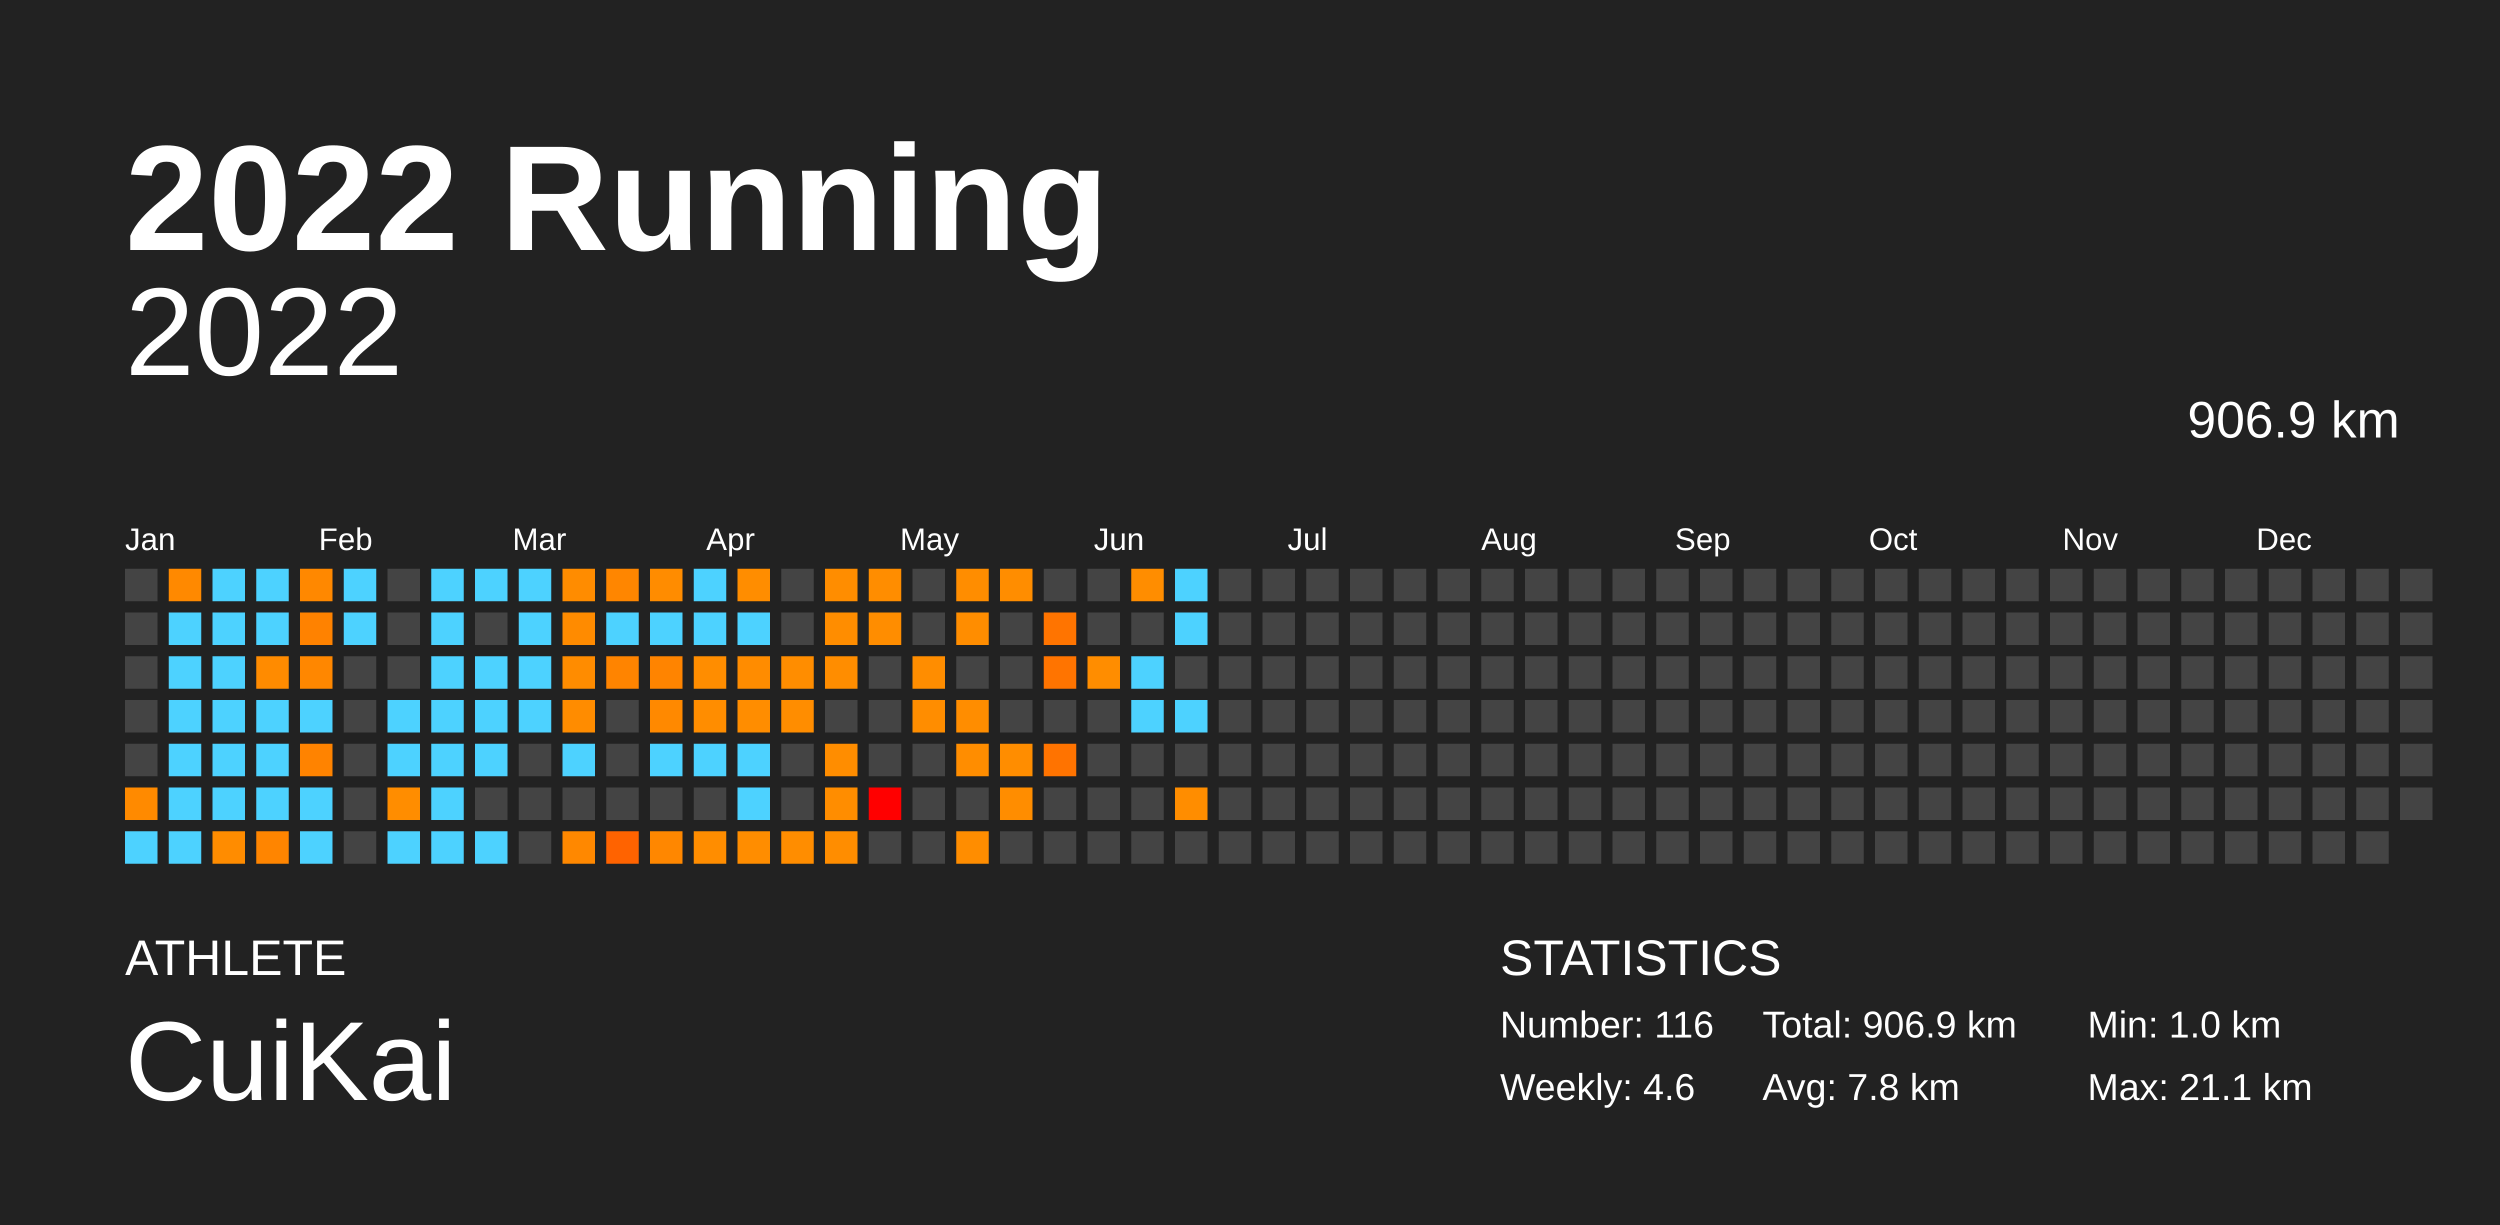
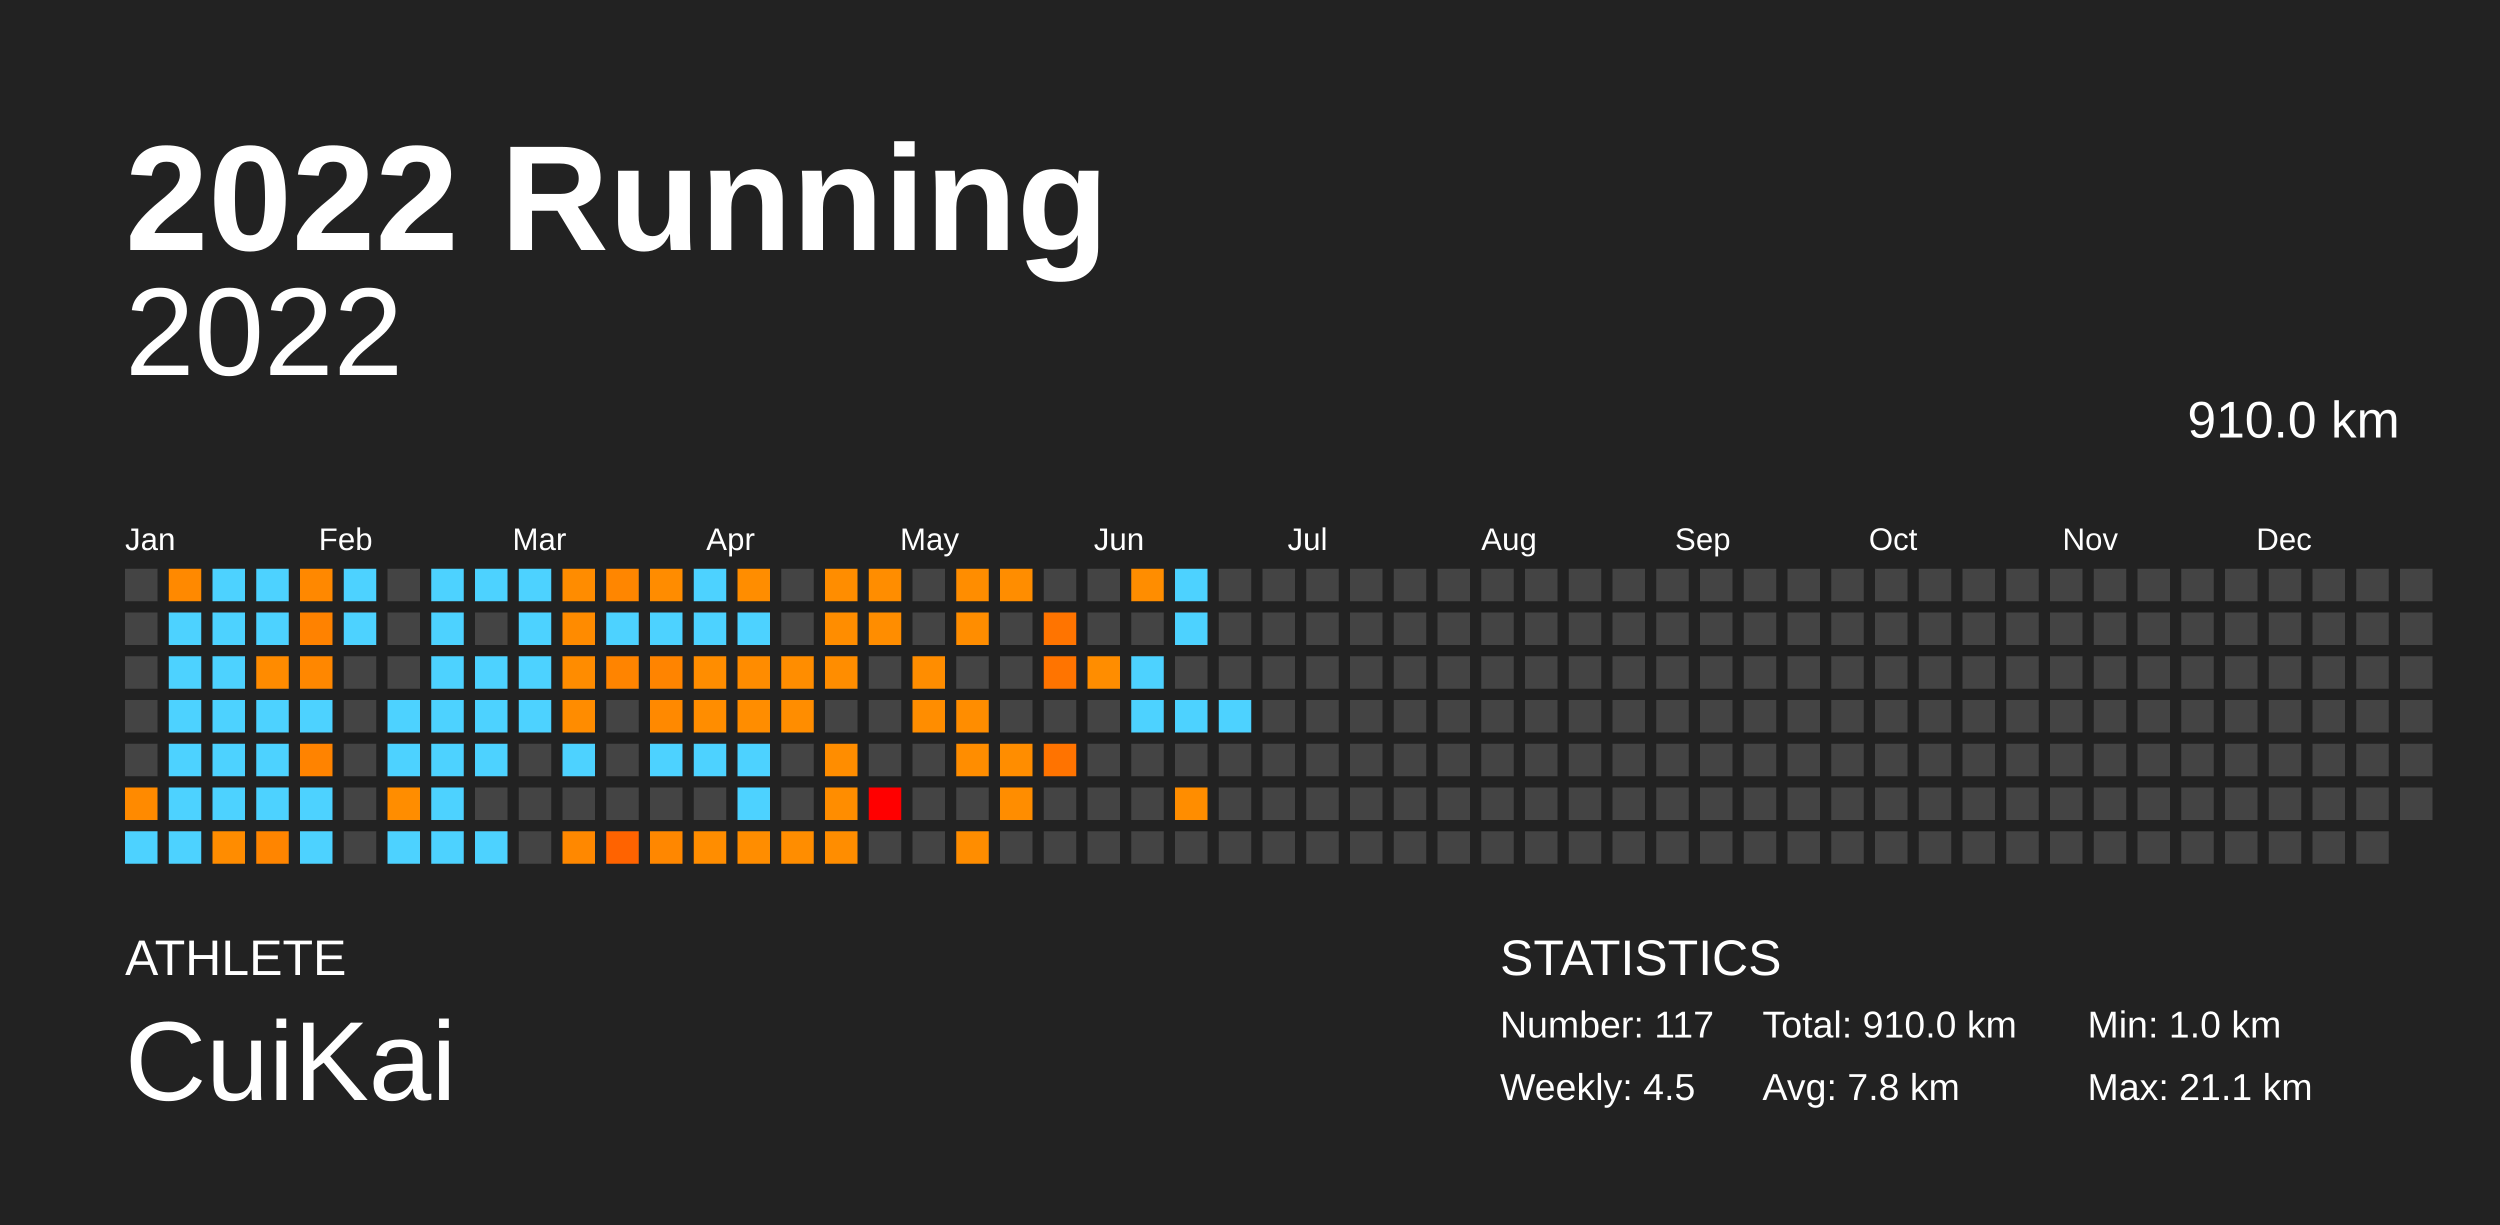
<svg xmlns="http://www.w3.org/2000/svg" baseProfile="full" height="98mm" version="1.1" viewBox="0,0,200,98" width="200mm">
  <defs />
  <rect fill="#222222" height="98" width="200" x="0" y="0" />
  <text fill="#FFFFFF" style="font-size:12px; font-family:Arial; font-weight:bold;" x="10" y="20">2022 Running</text>
  <text fill="#FFFFFF" style="font-size:4px; font-family:Arial" x="10" y="78">ATHLETE</text>
  <text fill="#FFFFFF" style="font-size:9px; font-family:Arial" x="10" y="88">CuiKai</text>
  <text fill="#FFFFFF" style="font-size:4px; font-family:Arial" x="120" y="78">STATISTICS</text>
-   <text fill="#FFFFFF" style="font-size:3px; font-family:Arial" x="120" y="83">Number: 116</text>
-   <text fill="#FFFFFF" style="font-size:3px; font-family:Arial" x="120" y="88">Weekly: 4.6</text>
-   <text fill="#FFFFFF" style="font-size:3px; font-family:Arial" x="141" y="83">Total: 906.9 km</text>
+   <text fill="#FFFFFF" style="font-size:3px; font-family:Arial" x="120" y="83">Number: 117</text>
+   <text fill="#FFFFFF" style="font-size:3px; font-family:Arial" x="120" y="88">Weekly: 4.5</text>
+   <text fill="#FFFFFF" style="font-size:3px; font-family:Arial" x="141" y="83">Total: 910.0 km</text>
  <text fill="#FFFFFF" style="font-size:3px; font-family:Arial" x="141" y="88">Avg: 7.8 km</text>
  <text fill="#FFFFFF" style="font-size:3px; font-family:Arial" x="167" y="83">Min: 1.0 km</text>
  <text fill="#FFFFFF" style="font-size:3px; font-family:Arial" x="167" y="88">Max: 21.1 km</text>
  <text alignment-baseline="hanging" fill="#FFFFFF" style="font-size:10.0px; font-family:Arial;" x="10" y="30">2022</text>
-   <text alignment-baseline="hanging" fill="#FFFFFF" style="font-size:4.125px; font-family:Arial;" x="175" y="35">906.9 km</text>
+   <text alignment-baseline="hanging" fill="#FFFFFF" style="font-size:4.125px; font-family:Arial;" x="175" y="35">910.0 km</text>
  <text fill="#FFFFFF" style="font-size:2.5px; font-family:Arial" x="10.0" y="44">Jan</text>
  <text fill="#FFFFFF" style="font-size:2.5px; font-family:Arial" x="25.5" y="44">Feb</text>
  <text fill="#FFFFFF" style="font-size:2.5px; font-family:Arial" x="41.0" y="44">Mar</text>
  <text fill="#FFFFFF" style="font-size:2.5px; font-family:Arial" x="56.5" y="44">Apr</text>
  <text fill="#FFFFFF" style="font-size:2.5px; font-family:Arial" x="72.0" y="44">May</text>
  <text fill="#FFFFFF" style="font-size:2.5px; font-family:Arial" x="87.5" y="44">Jun</text>
  <text fill="#FFFFFF" style="font-size:2.5px; font-family:Arial" x="103.0" y="44">Jul</text>
  <text fill="#FFFFFF" style="font-size:2.5px; font-family:Arial" x="118.5" y="44">Aug</text>
  <text fill="#FFFFFF" style="font-size:2.5px; font-family:Arial" x="134.0" y="44">Sep</text>
  <text fill="#FFFFFF" style="font-size:2.5px; font-family:Arial" x="149.5" y="44">Oct</text>
  <text fill="#FFFFFF" style="font-size:2.5px; font-family:Arial" x="165.0" y="44">Nov</text>
  <text fill="#FFFFFF" style="font-size:2.5px; font-family:Arial" x="180.5" y="44">Dec</text>
  <rect fill="#444444" height="2.6" width="2.6" x="10.0" y="45.5" />
  <rect fill="#444444" height="2.6" width="2.6" x="10.0" y="49.0" />
  <rect fill="#444444" height="2.6" width="2.6" x="10.0" y="52.5" />
  <rect fill="#444444" height="2.6" width="2.6" x="10.0" y="56.0" />
  <rect fill="#444444" height="2.6" width="2.6" x="10.0" y="59.5" />
  <rect fill="#ff8a00" height="2.6" width="2.6" x="10.0" y="63.0" />
  <rect fill="#4dd2ff" height="2.6" width="2.6" x="10.0" y="66.5" />
  <rect fill="#ff8900" height="2.6" width="2.6" x="13.5" y="45.5" />
  <rect fill="#4dd2ff" height="2.6" width="2.6" x="13.5" y="49.0" />
  <rect fill="#4dd2ff" height="2.6" width="2.6" x="13.5" y="52.5" />
  <rect fill="#4dd2ff" height="2.6" width="2.6" x="13.5" y="56.0" />
  <rect fill="#4dd2ff" height="2.6" width="2.6" x="13.5" y="59.5" />
  <rect fill="#4dd2ff" height="2.6" width="2.6" x="13.5" y="63.0" />
  <rect fill="#4dd2ff" height="2.6" width="2.6" x="13.5" y="66.5" />
  <rect fill="#4dd2ff" height="2.6" width="2.6" x="17.0" y="45.5" />
  <rect fill="#4dd2ff" height="2.6" width="2.6" x="17.0" y="49.0" />
  <rect fill="#4dd2ff" height="2.6" width="2.6" x="17.0" y="52.5" />
  <rect fill="#4dd2ff" height="2.6" width="2.6" x="17.0" y="56.0" />
  <rect fill="#4dd2ff" height="2.6" width="2.6" x="17.0" y="59.5" />
  <rect fill="#4dd2ff" height="2.6" width="2.6" x="17.0" y="63.0" />
  <rect fill="#ff8c00" height="2.6" width="2.6" x="17.0" y="66.5" />
  <rect fill="#4dd2ff" height="2.6" width="2.6" x="20.5" y="45.5" />
  <rect fill="#4dd2ff" height="2.6" width="2.6" x="20.5" y="49.0" />
  <rect fill="#ff8b00" height="2.6" width="2.6" x="20.5" y="52.5" />
  <rect fill="#4dd2ff" height="2.6" width="2.6" x="20.5" y="56.0" />
  <rect fill="#4dd2ff" height="2.6" width="2.6" x="20.5" y="59.5" />
  <rect fill="#4dd2ff" height="2.6" width="2.6" x="20.5" y="63.0" />
  <rect fill="#ff8500" height="2.6" width="2.6" x="20.5" y="66.5" />
  <rect fill="#ff8800" height="2.6" width="2.6" x="24.0" y="45.5" />
  <rect fill="#ff8200" height="2.6" width="2.6" x="24.0" y="49.0" />
  <rect fill="#ff8700" height="2.6" width="2.6" x="24.0" y="52.5" />
  <rect fill="#4dd2ff" height="2.6" width="2.6" x="24.0" y="56.0" />
  <rect fill="#ff8300" height="2.6" width="2.6" x="24.0" y="59.5" />
  <rect fill="#4dd2ff" height="2.6" width="2.6" x="24.0" y="63.0" />
  <rect fill="#4dd2ff" height="2.6" width="2.6" x="24.0" y="66.5" />
  <rect fill="#4dd2ff" height="2.6" width="2.6" x="27.5" y="45.5" />
  <rect fill="#4dd2ff" height="2.6" width="2.6" x="27.5" y="49.0" />
  <rect fill="#444444" height="2.6" width="2.6" x="27.5" y="52.5" />
  <rect fill="#444444" height="2.6" width="2.6" x="27.5" y="56.0" />
  <rect fill="#444444" height="2.6" width="2.6" x="27.5" y="59.5" />
  <rect fill="#444444" height="2.6" width="2.6" x="27.5" y="63.0" />
  <rect fill="#444444" height="2.6" width="2.6" x="27.5" y="66.5" />
  <rect fill="#444444" height="2.6" width="2.6" x="31.0" y="45.5" />
  <rect fill="#444444" height="2.6" width="2.6" x="31.0" y="49.0" />
  <rect fill="#444444" height="2.6" width="2.6" x="31.0" y="52.5" />
  <rect fill="#4dd2ff" height="2.6" width="2.6" x="31.0" y="56.0" />
  <rect fill="#4dd2ff" height="2.6" width="2.6" x="31.0" y="59.5" />
  <rect fill="#ff8d00" height="2.6" width="2.6" x="31.0" y="63.0" />
  <rect fill="#4dd2ff" height="2.6" width="2.6" x="31.0" y="66.5" />
  <rect fill="#4dd2ff" height="2.6" width="2.6" x="34.5" y="45.5" />
  <rect fill="#4dd2ff" height="2.6" width="2.6" x="34.5" y="49.0" />
  <rect fill="#4dd2ff" height="2.6" width="2.6" x="34.5" y="52.5" />
  <rect fill="#4dd2ff" height="2.6" width="2.6" x="34.5" y="56.0" />
  <rect fill="#4dd2ff" height="2.6" width="2.6" x="34.5" y="59.5" />
  <rect fill="#4dd2ff" height="2.6" width="2.6" x="34.5" y="63.0" />
  <rect fill="#4dd2ff" height="2.6" width="2.6" x="34.5" y="66.5" />
  <rect fill="#4dd2ff" height="2.6" width="2.6" x="38.0" y="45.5" />
  <rect fill="#444444" height="2.6" width="2.6" x="38.0" y="49.0" />
  <rect fill="#4dd2ff" height="2.6" width="2.6" x="38.0" y="52.5" />
  <rect fill="#4dd2ff" height="2.6" width="2.6" x="38.0" y="56.0" />
  <rect fill="#4dd2ff" height="2.6" width="2.6" x="38.0" y="59.5" />
  <rect fill="#444444" height="2.6" width="2.6" x="38.0" y="63.0" />
  <rect fill="#4dd2ff" height="2.6" width="2.6" x="38.0" y="66.5" />
  <rect fill="#4dd2ff" height="2.6" width="2.6" x="41.5" y="45.5" />
  <rect fill="#4dd2ff" height="2.6" width="2.6" x="41.5" y="49.0" />
  <rect fill="#4dd2ff" height="2.6" width="2.6" x="41.5" y="52.5" />
  <rect fill="#4dd2ff" height="2.6" width="2.6" x="41.5" y="56.0" />
  <rect fill="#444444" height="2.6" width="2.6" x="41.5" y="59.5" />
  <rect fill="#444444" height="2.6" width="2.6" x="41.5" y="63.0" />
  <rect fill="#444444" height="2.6" width="2.6" x="41.5" y="66.5" />
  <rect fill="#ff8c00" height="2.6" width="2.6" x="45.0" y="45.5" />
  <rect fill="#ff8b00" height="2.6" width="2.6" x="45.0" y="49.0" />
  <rect fill="#ff8c00" height="2.6" width="2.6" x="45.0" y="52.5" />
  <rect fill="#ff8c00" height="2.6" width="2.6" x="45.0" y="56.0" />
  <rect fill="#4dd2ff" height="2.6" width="2.6" x="45.0" y="59.5" />
  <rect fill="#444444" height="2.6" width="2.6" x="45.0" y="63.0" />
  <rect fill="#ff8800" height="2.6" width="2.6" x="45.0" y="66.5" />
  <rect fill="#ff8600" height="2.6" width="2.6" x="48.5" y="45.5" />
  <rect fill="#4dd2ff" height="2.6" width="2.6" x="48.5" y="49.0" />
  <rect fill="#ff8400" height="2.6" width="2.6" x="48.5" y="52.5" />
  <rect fill="#444444" height="2.6" width="2.6" x="48.5" y="56.0" />
  <rect fill="#444444" height="2.6" width="2.6" x="48.5" y="59.5" />
  <rect fill="#444444" height="2.6" width="2.6" x="48.5" y="63.0" />
  <rect fill="#ff6300" height="2.6" width="2.6" x="48.5" y="66.5" />
  <rect fill="#ff8c00" height="2.6" width="2.6" x="52.0" y="45.5" />
  <rect fill="#4dd2ff" height="2.6" width="2.6" x="52.0" y="49.0" />
  <rect fill="#ff8400" height="2.6" width="2.6" x="52.0" y="52.5" />
  <rect fill="#ff8900" height="2.6" width="2.6" x="52.0" y="56.0" />
  <rect fill="#4dd2ff" height="2.6" width="2.6" x="52.0" y="59.5" />
  <rect fill="#444444" height="2.6" width="2.6" x="52.0" y="63.0" />
  <rect fill="#ff8700" height="2.6" width="2.6" x="52.0" y="66.5" />
  <rect fill="#4dd2ff" height="2.6" width="2.6" x="55.5" y="45.5" />
  <rect fill="#4dd2ff" height="2.6" width="2.6" x="55.5" y="49.0" />
  <rect fill="#ff8d00" height="2.6" width="2.6" x="55.5" y="52.5" />
  <rect fill="#ff8d00" height="2.6" width="2.6" x="55.5" y="56.0" />
  <rect fill="#4dd2ff" height="2.6" width="2.6" x="55.5" y="59.5" />
  <rect fill="#444444" height="2.6" width="2.6" x="55.5" y="63.0" />
  <rect fill="#ff8d00" height="2.6" width="2.6" x="55.5" y="66.5" />
  <rect fill="#ff8d00" height="2.6" width="2.6" x="59.0" y="45.5" />
  <rect fill="#4dd2ff" height="2.6" width="2.6" x="59.0" y="49.0" />
  <rect fill="#ff8c00" height="2.6" width="2.6" x="59.0" y="52.5" />
  <rect fill="#ff8d00" height="2.6" width="2.6" x="59.0" y="56.0" />
  <rect fill="#4dd2ff" height="2.6" width="2.6" x="59.0" y="59.5" />
  <rect fill="#4dd2ff" height="2.6" width="2.6" x="59.0" y="63.0" />
  <rect fill="#ff8d00" height="2.6" width="2.6" x="59.0" y="66.5" />
  <rect fill="#444444" height="2.6" width="2.6" x="62.5" y="45.5" />
  <rect fill="#444444" height="2.6" width="2.6" x="62.5" y="49.0" />
  <rect fill="#ff8d00" height="2.6" width="2.6" x="62.5" y="52.5" />
  <rect fill="#ff8d00" height="2.6" width="2.6" x="62.5" y="56.0" />
  <rect fill="#444444" height="2.6" width="2.6" x="62.5" y="59.5" />
  <rect fill="#444444" height="2.6" width="2.6" x="62.5" y="63.0" />
  <rect fill="#ff8d00" height="2.6" width="2.6" x="62.5" y="66.5" />
  <rect fill="#ff8d00" height="2.6" width="2.6" x="66.0" y="45.5" />
  <rect fill="#ff8d00" height="2.6" width="2.6" x="66.0" y="49.0" />
  <rect fill="#ff8d00" height="2.6" width="2.6" x="66.0" y="52.5" />
  <rect fill="#444444" height="2.6" width="2.6" x="66.0" y="56.0" />
  <rect fill="#ff8d00" height="2.6" width="2.6" x="66.0" y="59.5" />
  <rect fill="#ff8d00" height="2.6" width="2.6" x="66.0" y="63.0" />
  <rect fill="#ff8d00" height="2.6" width="2.6" x="66.0" y="66.5" />
  <rect fill="#ff8d00" height="2.6" width="2.6" x="69.5" y="45.5" />
  <rect fill="#ff8d00" height="2.6" width="2.6" x="69.5" y="49.0" />
  <rect fill="#444444" height="2.6" width="2.6" x="69.5" y="52.5" />
  <rect fill="#444444" height="2.6" width="2.6" x="69.5" y="56.0" />
  <rect fill="#444444" height="2.6" width="2.6" x="69.5" y="59.5" />
  <rect fill="red" height="2.6" width="2.6" x="69.5" y="63.0" />
  <rect fill="#444444" height="2.6" width="2.6" x="69.5" y="66.5" />
  <rect fill="#444444" height="2.6" width="2.6" x="73.0" y="45.5" />
  <rect fill="#444444" height="2.6" width="2.6" x="73.0" y="49.0" />
  <rect fill="#ff8d00" height="2.6" width="2.6" x="73.0" y="52.5" />
  <rect fill="#ff8d00" height="2.6" width="2.6" x="73.0" y="56.0" />
  <rect fill="#444444" height="2.6" width="2.6" x="73.0" y="59.5" />
  <rect fill="#444444" height="2.6" width="2.6" x="73.0" y="63.0" />
  <rect fill="#444444" height="2.6" width="2.6" x="73.0" y="66.5" />
  <rect fill="#ff8d00" height="2.6" width="2.6" x="76.5" y="45.5" />
  <rect fill="#ff8d00" height="2.6" width="2.6" x="76.5" y="49.0" />
  <rect fill="#444444" height="2.6" width="2.6" x="76.5" y="52.5" />
  <rect fill="#ff8d00" height="2.6" width="2.6" x="76.5" y="56.0" />
  <rect fill="#ff8d00" height="2.6" width="2.6" x="76.5" y="59.5" />
  <rect fill="#444444" height="2.6" width="2.6" x="76.5" y="63.0" />
  <rect fill="#ff8d00" height="2.6" width="2.6" x="76.5" y="66.5" />
  <rect fill="#ff8d00" height="2.6" width="2.6" x="80.0" y="45.5" />
  <rect fill="#444444" height="2.6" width="2.6" x="80.0" y="49.0" />
  <rect fill="#444444" height="2.6" width="2.6" x="80.0" y="52.5" />
  <rect fill="#444444" height="2.6" width="2.6" x="80.0" y="56.0" />
  <rect fill="#ff8d00" height="2.6" width="2.6" x="80.0" y="59.5" />
  <rect fill="#ff8d00" height="2.6" width="2.6" x="80.0" y="63.0" />
  <rect fill="#444444" height="2.6" width="2.6" x="80.0" y="66.5" />
  <rect fill="#444444" height="2.6" width="2.6" x="83.5" y="45.5" />
  <rect fill="#ff7400" height="2.6" width="2.6" x="83.5" y="49.0" />
  <rect fill="#ff7400" height="2.6" width="2.6" x="83.5" y="52.5" />
  <rect fill="#444444" height="2.6" width="2.6" x="83.5" y="56.0" />
  <rect fill="#ff7300" height="2.6" width="2.6" x="83.5" y="59.5" />
  <rect fill="#444444" height="2.6" width="2.6" x="83.5" y="63.0" />
  <rect fill="#444444" height="2.6" width="2.6" x="83.5" y="66.5" />
  <rect fill="#444444" height="2.6" width="2.6" x="87.0" y="45.5" />
  <rect fill="#444444" height="2.6" width="2.6" x="87.0" y="49.0" />
  <rect fill="#ff8d00" height="2.6" width="2.6" x="87.0" y="52.5" />
  <rect fill="#444444" height="2.6" width="2.6" x="87.0" y="56.0" />
  <rect fill="#444444" height="2.6" width="2.6" x="87.0" y="59.5" />
  <rect fill="#444444" height="2.6" width="2.6" x="87.0" y="63.0" />
  <rect fill="#444444" height="2.6" width="2.6" x="87.0" y="66.5" />
  <rect fill="#ff8d00" height="2.6" width="2.6" x="90.5" y="45.5" />
  <rect fill="#444444" height="2.6" width="2.6" x="90.5" y="49.0" />
  <rect fill="#4dd2ff" height="2.6" width="2.6" x="90.5" y="52.5" />
  <rect fill="#4dd2ff" height="2.6" width="2.6" x="90.5" y="56.0" />
  <rect fill="#444444" height="2.6" width="2.6" x="90.5" y="59.5" />
  <rect fill="#444444" height="2.6" width="2.6" x="90.5" y="63.0" />
  <rect fill="#444444" height="2.6" width="2.6" x="90.5" y="66.5" />
  <rect fill="#4dd2ff" height="2.6" width="2.6" x="94.0" y="45.5" />
  <rect fill="#4dd2ff" height="2.6" width="2.6" x="94.0" y="49.0" />
  <rect fill="#444444" height="2.6" width="2.6" x="94.0" y="52.5" />
  <rect fill="#4dd2ff" height="2.6" width="2.6" x="94.0" y="56.0" />
  <rect fill="#444444" height="2.6" width="2.6" x="94.0" y="59.5" />
  <rect fill="#ff8d00" height="2.6" width="2.6" x="94.0" y="63.0" />
  <rect fill="#444444" height="2.6" width="2.6" x="94.0" y="66.5" />
  <rect fill="#444444" height="2.6" width="2.6" x="97.5" y="45.5" />
  <rect fill="#444444" height="2.6" width="2.6" x="97.5" y="49.0" />
  <rect fill="#444444" height="2.6" width="2.6" x="97.5" y="52.5" />
-   <rect fill="#444444" height="2.6" width="2.6" x="97.5" y="56.0" />
+   <rect fill="#4dd2ff" height="2.6" width="2.6" x="97.5" y="56.0" />
  <rect fill="#444444" height="2.6" width="2.6" x="97.5" y="59.5" />
  <rect fill="#444444" height="2.6" width="2.6" x="97.5" y="63.0" />
  <rect fill="#444444" height="2.6" width="2.6" x="97.5" y="66.5" />
  <rect fill="#444444" height="2.6" width="2.6" x="101.0" y="45.5" />
  <rect fill="#444444" height="2.6" width="2.6" x="101.0" y="49.0" />
  <rect fill="#444444" height="2.6" width="2.6" x="101.0" y="52.5" />
  <rect fill="#444444" height="2.6" width="2.6" x="101.0" y="56.0" />
  <rect fill="#444444" height="2.6" width="2.6" x="101.0" y="59.5" />
  <rect fill="#444444" height="2.6" width="2.6" x="101.0" y="63.0" />
  <rect fill="#444444" height="2.6" width="2.6" x="101.0" y="66.5" />
  <rect fill="#444444" height="2.6" width="2.6" x="104.5" y="45.5" />
  <rect fill="#444444" height="2.6" width="2.6" x="104.5" y="49.0" />
  <rect fill="#444444" height="2.6" width="2.6" x="104.5" y="52.5" />
  <rect fill="#444444" height="2.6" width="2.6" x="104.5" y="56.0" />
  <rect fill="#444444" height="2.6" width="2.6" x="104.5" y="59.5" />
  <rect fill="#444444" height="2.6" width="2.6" x="104.5" y="63.0" />
  <rect fill="#444444" height="2.6" width="2.6" x="104.5" y="66.5" />
  <rect fill="#444444" height="2.6" width="2.6" x="108.0" y="45.5" />
  <rect fill="#444444" height="2.6" width="2.6" x="108.0" y="49.0" />
  <rect fill="#444444" height="2.6" width="2.6" x="108.0" y="52.5" />
  <rect fill="#444444" height="2.6" width="2.6" x="108.0" y="56.0" />
  <rect fill="#444444" height="2.6" width="2.6" x="108.0" y="59.5" />
  <rect fill="#444444" height="2.6" width="2.6" x="108.0" y="63.0" />
  <rect fill="#444444" height="2.6" width="2.6" x="108.0" y="66.5" />
  <rect fill="#444444" height="2.6" width="2.6" x="111.5" y="45.5" />
  <rect fill="#444444" height="2.6" width="2.6" x="111.5" y="49.0" />
  <rect fill="#444444" height="2.6" width="2.6" x="111.5" y="52.5" />
  <rect fill="#444444" height="2.6" width="2.6" x="111.5" y="56.0" />
  <rect fill="#444444" height="2.6" width="2.6" x="111.5" y="59.5" />
  <rect fill="#444444" height="2.6" width="2.6" x="111.5" y="63.0" />
  <rect fill="#444444" height="2.6" width="2.6" x="111.5" y="66.5" />
  <rect fill="#444444" height="2.6" width="2.6" x="115.0" y="45.5" />
  <rect fill="#444444" height="2.6" width="2.6" x="115.0" y="49.0" />
  <rect fill="#444444" height="2.6" width="2.6" x="115.0" y="52.5" />
  <rect fill="#444444" height="2.6" width="2.6" x="115.0" y="56.0" />
  <rect fill="#444444" height="2.6" width="2.6" x="115.0" y="59.5" />
  <rect fill="#444444" height="2.6" width="2.6" x="115.0" y="63.0" />
  <rect fill="#444444" height="2.6" width="2.6" x="115.0" y="66.5" />
  <rect fill="#444444" height="2.6" width="2.6" x="118.5" y="45.5" />
  <rect fill="#444444" height="2.6" width="2.6" x="118.5" y="49.0" />
  <rect fill="#444444" height="2.6" width="2.6" x="118.5" y="52.5" />
  <rect fill="#444444" height="2.6" width="2.6" x="118.5" y="56.0" />
  <rect fill="#444444" height="2.6" width="2.6" x="118.5" y="59.5" />
  <rect fill="#444444" height="2.6" width="2.6" x="118.5" y="63.0" />
  <rect fill="#444444" height="2.6" width="2.6" x="118.5" y="66.5" />
  <rect fill="#444444" height="2.6" width="2.6" x="122.0" y="45.5" />
  <rect fill="#444444" height="2.6" width="2.6" x="122.0" y="49.0" />
  <rect fill="#444444" height="2.6" width="2.6" x="122.0" y="52.5" />
  <rect fill="#444444" height="2.6" width="2.6" x="122.0" y="56.0" />
  <rect fill="#444444" height="2.6" width="2.6" x="122.0" y="59.5" />
  <rect fill="#444444" height="2.6" width="2.6" x="122.0" y="63.0" />
  <rect fill="#444444" height="2.6" width="2.6" x="122.0" y="66.5" />
  <rect fill="#444444" height="2.6" width="2.6" x="125.5" y="45.5" />
  <rect fill="#444444" height="2.6" width="2.6" x="125.5" y="49.0" />
  <rect fill="#444444" height="2.6" width="2.6" x="125.5" y="52.5" />
  <rect fill="#444444" height="2.6" width="2.6" x="125.5" y="56.0" />
  <rect fill="#444444" height="2.6" width="2.6" x="125.5" y="59.5" />
  <rect fill="#444444" height="2.6" width="2.6" x="125.5" y="63.0" />
  <rect fill="#444444" height="2.6" width="2.6" x="125.5" y="66.5" />
  <rect fill="#444444" height="2.6" width="2.6" x="129.0" y="45.5" />
  <rect fill="#444444" height="2.6" width="2.6" x="129.0" y="49.0" />
  <rect fill="#444444" height="2.6" width="2.6" x="129.0" y="52.5" />
  <rect fill="#444444" height="2.6" width="2.6" x="129.0" y="56.0" />
  <rect fill="#444444" height="2.6" width="2.6" x="129.0" y="59.5" />
  <rect fill="#444444" height="2.6" width="2.6" x="129.0" y="63.0" />
  <rect fill="#444444" height="2.6" width="2.6" x="129.0" y="66.5" />
  <rect fill="#444444" height="2.6" width="2.6" x="132.5" y="45.5" />
  <rect fill="#444444" height="2.6" width="2.6" x="132.5" y="49.0" />
  <rect fill="#444444" height="2.6" width="2.6" x="132.5" y="52.5" />
  <rect fill="#444444" height="2.6" width="2.6" x="132.5" y="56.0" />
  <rect fill="#444444" height="2.6" width="2.6" x="132.5" y="59.5" />
  <rect fill="#444444" height="2.6" width="2.6" x="132.5" y="63.0" />
  <rect fill="#444444" height="2.6" width="2.6" x="132.5" y="66.5" />
  <rect fill="#444444" height="2.6" width="2.6" x="136.0" y="45.5" />
  <rect fill="#444444" height="2.6" width="2.6" x="136.0" y="49.0" />
  <rect fill="#444444" height="2.6" width="2.6" x="136.0" y="52.5" />
  <rect fill="#444444" height="2.6" width="2.6" x="136.0" y="56.0" />
  <rect fill="#444444" height="2.6" width="2.6" x="136.0" y="59.5" />
  <rect fill="#444444" height="2.6" width="2.6" x="136.0" y="63.0" />
  <rect fill="#444444" height="2.6" width="2.6" x="136.0" y="66.5" />
  <rect fill="#444444" height="2.6" width="2.6" x="139.5" y="45.5" />
  <rect fill="#444444" height="2.6" width="2.6" x="139.5" y="49.0" />
  <rect fill="#444444" height="2.6" width="2.6" x="139.5" y="52.5" />
  <rect fill="#444444" height="2.6" width="2.6" x="139.5" y="56.0" />
  <rect fill="#444444" height="2.6" width="2.6" x="139.5" y="59.5" />
  <rect fill="#444444" height="2.6" width="2.6" x="139.5" y="63.0" />
  <rect fill="#444444" height="2.6" width="2.6" x="139.5" y="66.5" />
  <rect fill="#444444" height="2.6" width="2.6" x="143.0" y="45.5" />
  <rect fill="#444444" height="2.6" width="2.6" x="143.0" y="49.0" />
  <rect fill="#444444" height="2.6" width="2.6" x="143.0" y="52.5" />
  <rect fill="#444444" height="2.6" width="2.6" x="143.0" y="56.0" />
  <rect fill="#444444" height="2.6" width="2.6" x="143.0" y="59.5" />
  <rect fill="#444444" height="2.6" width="2.6" x="143.0" y="63.0" />
  <rect fill="#444444" height="2.6" width="2.6" x="143.0" y="66.5" />
  <rect fill="#444444" height="2.6" width="2.6" x="146.5" y="45.5" />
  <rect fill="#444444" height="2.6" width="2.6" x="146.5" y="49.0" />
  <rect fill="#444444" height="2.6" width="2.6" x="146.5" y="52.5" />
  <rect fill="#444444" height="2.6" width="2.6" x="146.5" y="56.0" />
  <rect fill="#444444" height="2.6" width="2.6" x="146.5" y="59.5" />
  <rect fill="#444444" height="2.6" width="2.6" x="146.5" y="63.0" />
  <rect fill="#444444" height="2.6" width="2.6" x="146.5" y="66.5" />
  <rect fill="#444444" height="2.6" width="2.6" x="150.0" y="45.5" />
  <rect fill="#444444" height="2.6" width="2.6" x="150.0" y="49.0" />
  <rect fill="#444444" height="2.6" width="2.6" x="150.0" y="52.5" />
  <rect fill="#444444" height="2.6" width="2.6" x="150.0" y="56.0" />
  <rect fill="#444444" height="2.6" width="2.6" x="150.0" y="59.5" />
  <rect fill="#444444" height="2.6" width="2.6" x="150.0" y="63.0" />
  <rect fill="#444444" height="2.6" width="2.6" x="150.0" y="66.5" />
  <rect fill="#444444" height="2.6" width="2.6" x="153.5" y="45.5" />
  <rect fill="#444444" height="2.6" width="2.6" x="153.5" y="49.0" />
  <rect fill="#444444" height="2.6" width="2.6" x="153.5" y="52.5" />
  <rect fill="#444444" height="2.6" width="2.6" x="153.5" y="56.0" />
  <rect fill="#444444" height="2.6" width="2.6" x="153.5" y="59.5" />
  <rect fill="#444444" height="2.6" width="2.6" x="153.5" y="63.0" />
  <rect fill="#444444" height="2.6" width="2.6" x="153.5" y="66.5" />
  <rect fill="#444444" height="2.6" width="2.6" x="157.0" y="45.5" />
  <rect fill="#444444" height="2.6" width="2.6" x="157.0" y="49.0" />
  <rect fill="#444444" height="2.6" width="2.6" x="157.0" y="52.5" />
  <rect fill="#444444" height="2.6" width="2.6" x="157.0" y="56.0" />
  <rect fill="#444444" height="2.6" width="2.6" x="157.0" y="59.5" />
  <rect fill="#444444" height="2.6" width="2.6" x="157.0" y="63.0" />
  <rect fill="#444444" height="2.6" width="2.6" x="157.0" y="66.5" />
  <rect fill="#444444" height="2.6" width="2.6" x="160.5" y="45.5" />
  <rect fill="#444444" height="2.6" width="2.6" x="160.5" y="49.0" />
  <rect fill="#444444" height="2.6" width="2.6" x="160.5" y="52.5" />
  <rect fill="#444444" height="2.6" width="2.6" x="160.5" y="56.0" />
  <rect fill="#444444" height="2.6" width="2.6" x="160.5" y="59.5" />
  <rect fill="#444444" height="2.6" width="2.6" x="160.5" y="63.0" />
  <rect fill="#444444" height="2.6" width="2.6" x="160.5" y="66.5" />
  <rect fill="#444444" height="2.6" width="2.6" x="164.0" y="45.5" />
  <rect fill="#444444" height="2.6" width="2.6" x="164.0" y="49.0" />
  <rect fill="#444444" height="2.6" width="2.6" x="164.0" y="52.5" />
  <rect fill="#444444" height="2.6" width="2.6" x="164.0" y="56.0" />
  <rect fill="#444444" height="2.6" width="2.6" x="164.0" y="59.5" />
  <rect fill="#444444" height="2.6" width="2.6" x="164.0" y="63.0" />
  <rect fill="#444444" height="2.6" width="2.6" x="164.0" y="66.5" />
  <rect fill="#444444" height="2.6" width="2.6" x="167.5" y="45.5" />
  <rect fill="#444444" height="2.6" width="2.6" x="167.5" y="49.0" />
  <rect fill="#444444" height="2.6" width="2.6" x="167.5" y="52.5" />
  <rect fill="#444444" height="2.6" width="2.6" x="167.5" y="56.0" />
  <rect fill="#444444" height="2.6" width="2.6" x="167.5" y="59.5" />
  <rect fill="#444444" height="2.6" width="2.6" x="167.5" y="63.0" />
  <rect fill="#444444" height="2.6" width="2.6" x="167.5" y="66.5" />
  <rect fill="#444444" height="2.6" width="2.6" x="171.0" y="45.5" />
  <rect fill="#444444" height="2.6" width="2.6" x="171.0" y="49.0" />
  <rect fill="#444444" height="2.6" width="2.6" x="171.0" y="52.5" />
  <rect fill="#444444" height="2.6" width="2.6" x="171.0" y="56.0" />
  <rect fill="#444444" height="2.6" width="2.6" x="171.0" y="59.5" />
  <rect fill="#444444" height="2.6" width="2.6" x="171.0" y="63.0" />
  <rect fill="#444444" height="2.6" width="2.6" x="171.0" y="66.5" />
  <rect fill="#444444" height="2.6" width="2.6" x="174.5" y="45.5" />
  <rect fill="#444444" height="2.6" width="2.6" x="174.5" y="49.0" />
  <rect fill="#444444" height="2.6" width="2.6" x="174.5" y="52.5" />
  <rect fill="#444444" height="2.6" width="2.6" x="174.5" y="56.0" />
  <rect fill="#444444" height="2.6" width="2.6" x="174.5" y="59.5" />
  <rect fill="#444444" height="2.6" width="2.6" x="174.5" y="63.0" />
  <rect fill="#444444" height="2.6" width="2.6" x="174.5" y="66.5" />
  <rect fill="#444444" height="2.6" width="2.6" x="178.0" y="45.5" />
  <rect fill="#444444" height="2.6" width="2.6" x="178.0" y="49.0" />
  <rect fill="#444444" height="2.6" width="2.6" x="178.0" y="52.5" />
  <rect fill="#444444" height="2.6" width="2.6" x="178.0" y="56.0" />
  <rect fill="#444444" height="2.6" width="2.6" x="178.0" y="59.5" />
  <rect fill="#444444" height="2.6" width="2.6" x="178.0" y="63.0" />
  <rect fill="#444444" height="2.6" width="2.6" x="178.0" y="66.5" />
  <rect fill="#444444" height="2.6" width="2.6" x="181.5" y="45.5" />
  <rect fill="#444444" height="2.6" width="2.6" x="181.5" y="49.0" />
  <rect fill="#444444" height="2.6" width="2.6" x="181.5" y="52.5" />
  <rect fill="#444444" height="2.6" width="2.6" x="181.5" y="56.0" />
  <rect fill="#444444" height="2.6" width="2.6" x="181.5" y="59.5" />
  <rect fill="#444444" height="2.6" width="2.6" x="181.5" y="63.0" />
  <rect fill="#444444" height="2.6" width="2.6" x="181.5" y="66.5" />
  <rect fill="#444444" height="2.6" width="2.6" x="185.0" y="45.5" />
  <rect fill="#444444" height="2.6" width="2.6" x="185.0" y="49.0" />
  <rect fill="#444444" height="2.6" width="2.6" x="185.0" y="52.5" />
  <rect fill="#444444" height="2.6" width="2.6" x="185.0" y="56.0" />
  <rect fill="#444444" height="2.6" width="2.6" x="185.0" y="59.5" />
  <rect fill="#444444" height="2.6" width="2.6" x="185.0" y="63.0" />
  <rect fill="#444444" height="2.6" width="2.6" x="185.0" y="66.5" />
  <rect fill="#444444" height="2.6" width="2.6" x="188.5" y="45.5" />
  <rect fill="#444444" height="2.6" width="2.6" x="188.5" y="49.0" />
  <rect fill="#444444" height="2.6" width="2.6" x="188.5" y="52.5" />
  <rect fill="#444444" height="2.6" width="2.6" x="188.5" y="56.0" />
  <rect fill="#444444" height="2.6" width="2.6" x="188.5" y="59.5" />
  <rect fill="#444444" height="2.6" width="2.6" x="188.5" y="63.0" />
  <rect fill="#444444" height="2.6" width="2.6" x="188.5" y="66.5" />
  <rect fill="#444444" height="2.6" width="2.6" x="192.0" y="45.5" />
  <rect fill="#444444" height="2.6" width="2.6" x="192.0" y="49.0" />
  <rect fill="#444444" height="2.6" width="2.6" x="192.0" y="52.5" />
  <rect fill="#444444" height="2.6" width="2.6" x="192.0" y="56.0" />
  <rect fill="#444444" height="2.6" width="2.6" x="192.0" y="59.5" />
  <rect fill="#444444" height="2.6" width="2.6" x="192.0" y="63.0" />
</svg>
